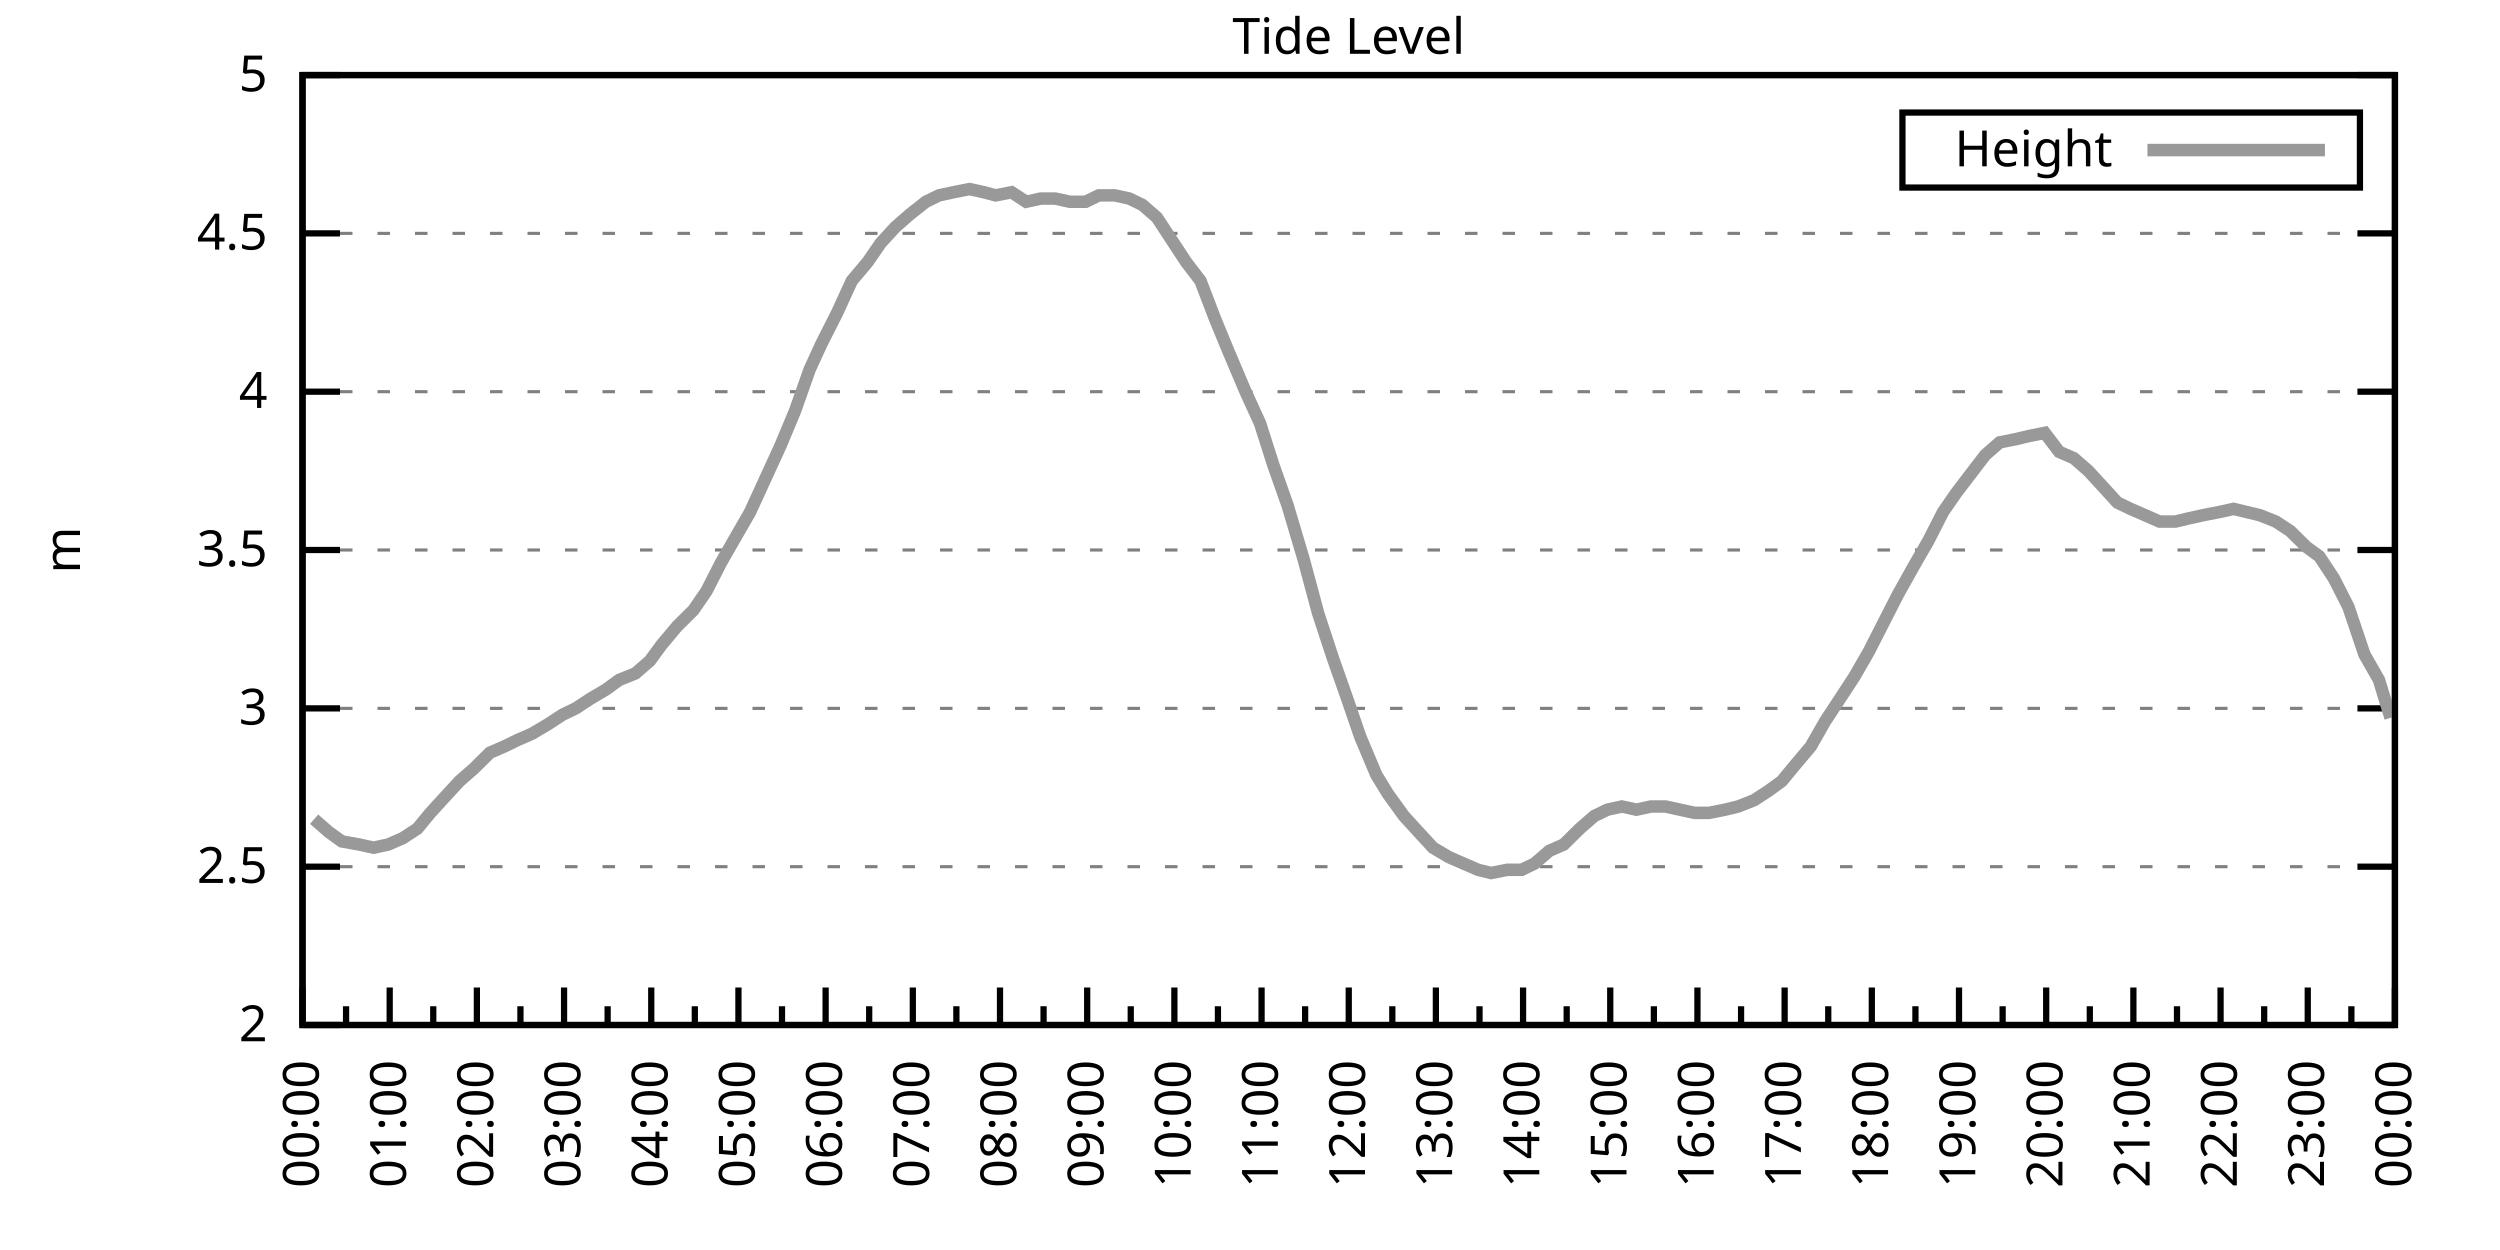
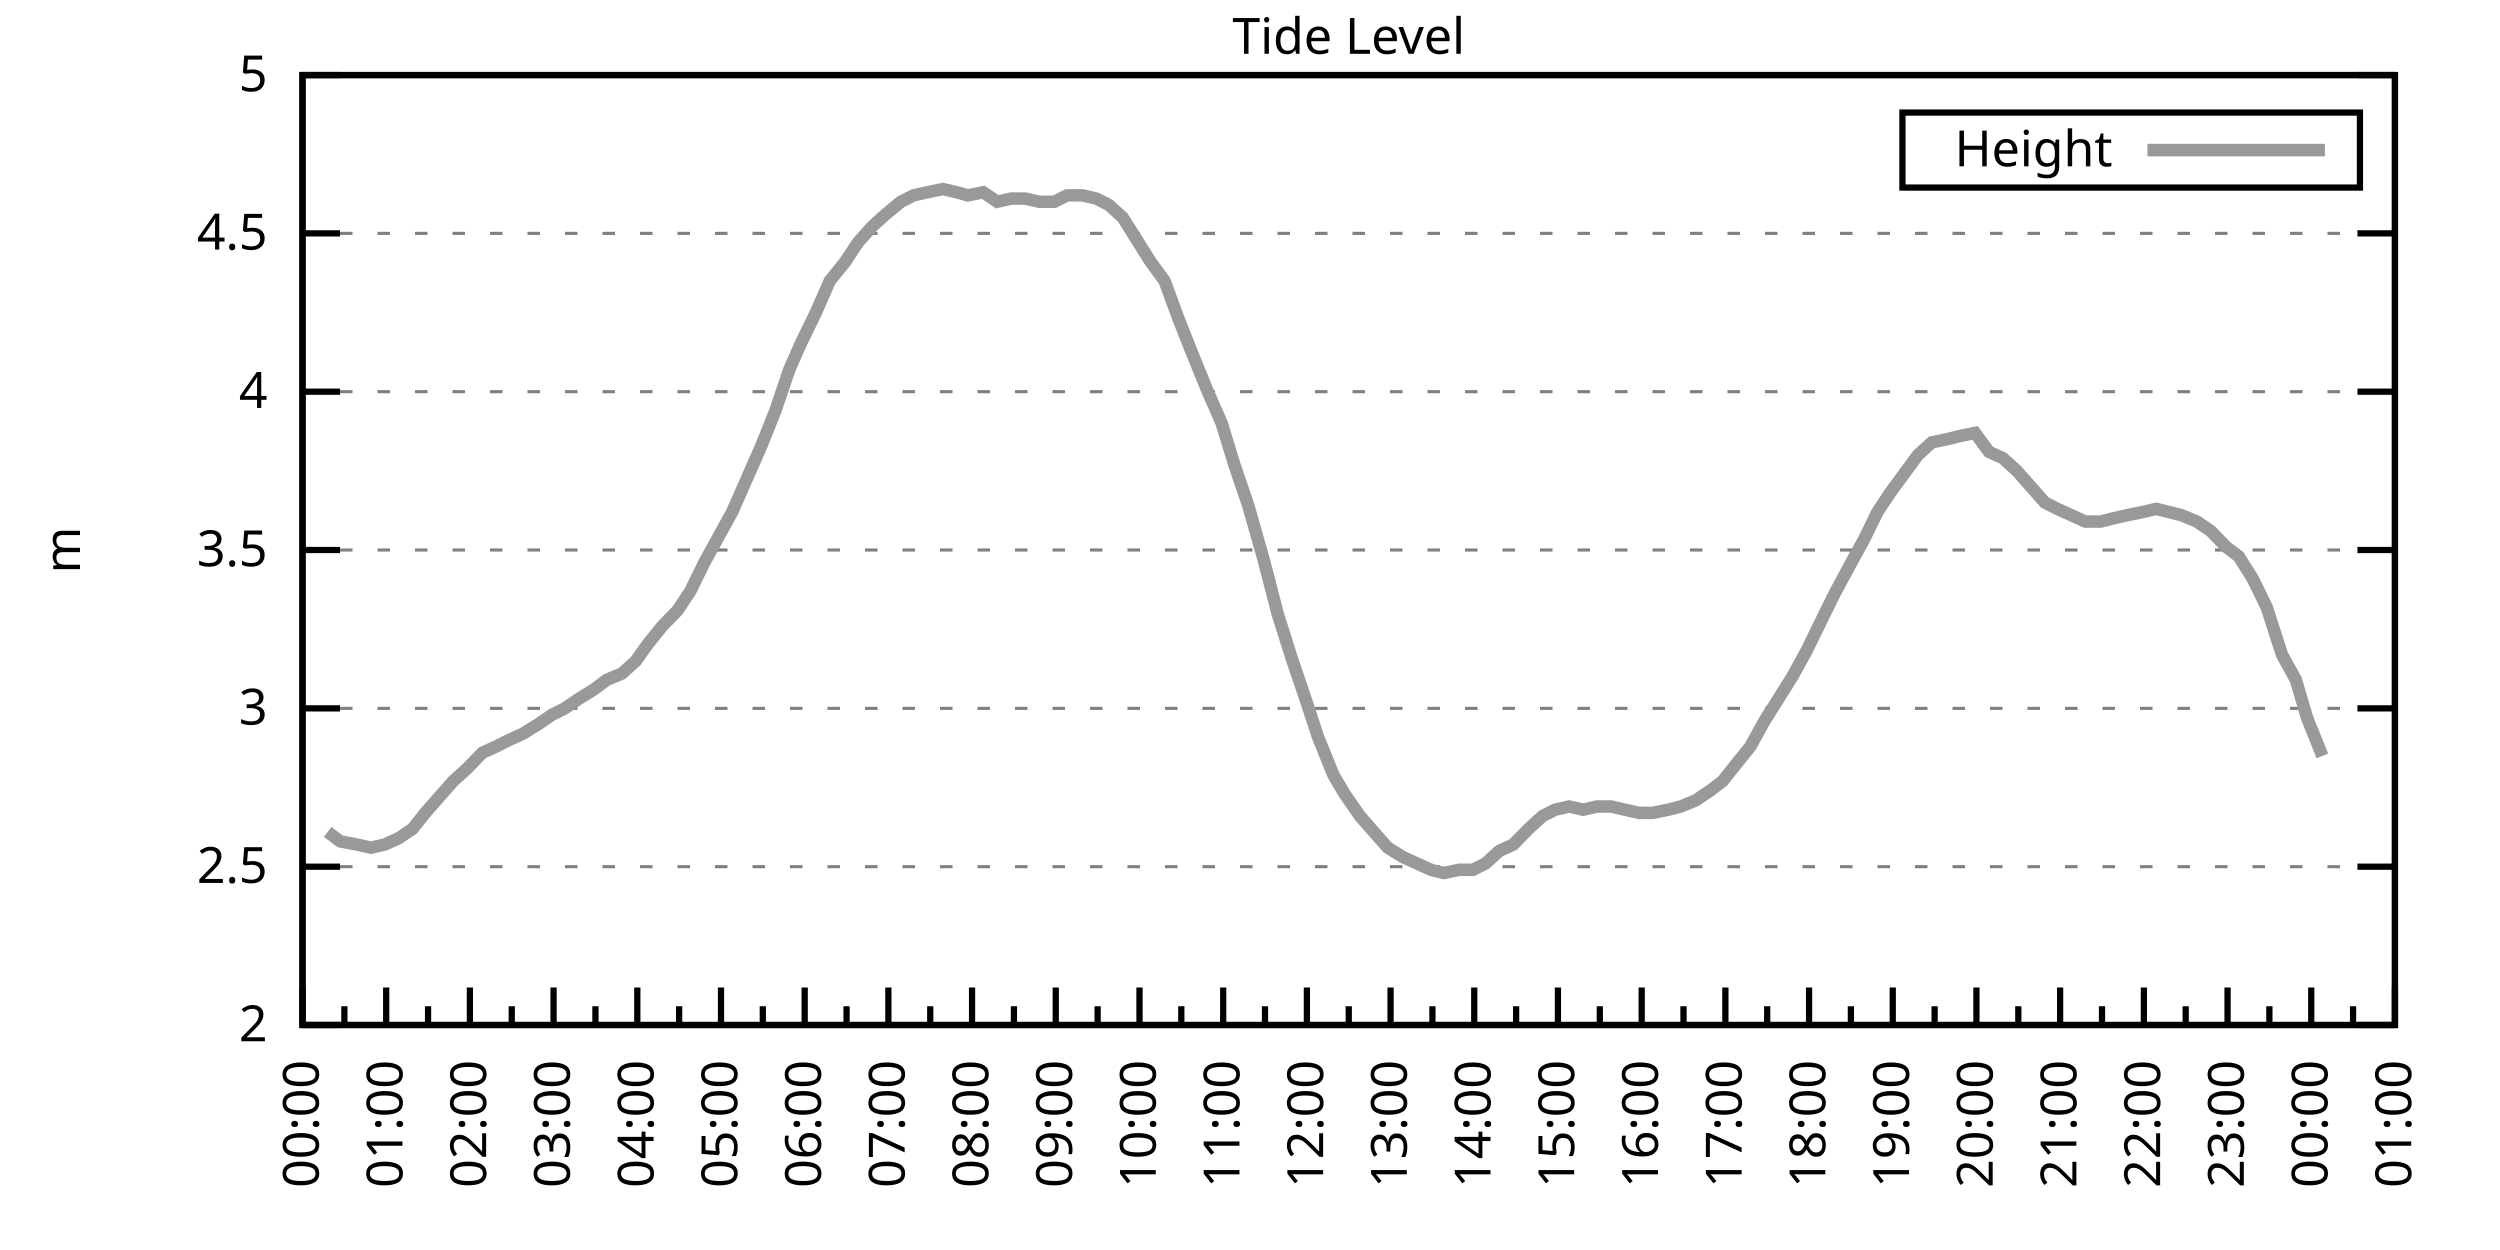
<svg xmlns="http://www.w3.org/2000/svg" xmlns:xlink="http://www.w3.org/1999/xlink" width="400" height="200" viewBox="0 0 400 200">
  <g id="gnuplot_canvas">
    <rect x="0" y="0" width="400" height="200" fill="none" />
    <defs>
      <circle id="gpDot" r="0.5" stroke-width="0.5" stroke="currentColor" />
      <path id="gpPt0" stroke-width="0.333" stroke="currentColor" d="M-1,0 h2 M0,-1 v2" />
      <path id="gpPt1" stroke-width="0.333" stroke="currentColor" d="M-1,-1 L1,1 M1,-1 L-1,1" />
      <path id="gpPt2" stroke-width="0.333" stroke="currentColor" d="M-1,0 L1,0 M0,-1 L0,1 M-1,-1 L1,1 M-1,1 L1,-1" />
      <rect id="gpPt3" stroke-width="0.333" stroke="currentColor" x="-1" y="-1" width="2" height="2" />
      <rect id="gpPt4" stroke-width="0.333" stroke="currentColor" fill="currentColor" x="-1" y="-1" width="2" height="2" />
      <circle id="gpPt5" stroke-width="0.333" stroke="currentColor" cx="0" cy="0" r="1" />
      <use xlink:href="#gpPt5" id="gpPt6" fill="currentColor" stroke="none" />
      <path id="gpPt7" stroke-width="0.333" stroke="currentColor" d="M0,-1.33 L-1.33,0.67 L1.33,0.67 z" />
      <use xlink:href="#gpPt7" id="gpPt8" fill="currentColor" stroke="none" />
      <use xlink:href="#gpPt7" id="gpPt9" stroke="currentColor" transform="rotate(180)" />
      <use xlink:href="#gpPt9" id="gpPt10" fill="currentColor" stroke="none" />
      <use xlink:href="#gpPt3" id="gpPt11" stroke="currentColor" transform="rotate(45)" />
      <use xlink:href="#gpPt11" id="gpPt12" fill="currentColor" stroke="none" />
      <path id="gpPt13" stroke-width="0.333" stroke="currentColor" d="M0,1.330 L1.265,0.411 L0.782,-1.067 L-0.782,-1.076 L-1.265,0.411 z" />
      <use xlink:href="#gpPt13" id="gpPt14" fill="currentColor" stroke="none" />
      <filter id="textbox" filterUnits="objectBoundingBox" x="0" y="0" height="1" width="1">
        <feFlood flood-color="white" flood-opacity="1" result="bgnd" />
        <feComposite in="SourceGraphic" in2="bgnd" operator="atop" />
      </filter>
      <filter id="greybox" filterUnits="objectBoundingBox" x="0" y="0" height="1" width="1">
        <feFlood flood-color="lightgrey" flood-opacity="1" result="grey" />
        <feComposite in="SourceGraphic" in2="grey" operator="atop" />
      </filter>
    </defs>
    <g fill="none" color="white" stroke="currentColor" stroke-width="1.00" stroke-linecap="butt" stroke-linejoin="miter">
</g>
    <g fill="none" color="black" stroke="currentColor" stroke-width="1.00" stroke-linecap="butt" stroke-linejoin="miter">
      <g stroke="none" shape-rendering="crispEdges">
        <polygon fill="rgb(255, 255, 255)" points="48.40,164.00 383.18,164.00 383.18,12.02 48.40,12.02 " />
      </g>
    </g>
    <g fill="none" color="black" stroke="currentColor" stroke-width="1.00" stroke-linecap="butt" stroke-linejoin="miter">
</g>
    <g fill="none" color="black" stroke="black" stroke-width="0.50" stroke-linecap="butt" stroke-linejoin="miter">
</g>
    <g fill="none" color="gray" stroke="currentColor" stroke-width="0.50" stroke-linecap="butt" stroke-linejoin="miter">
      <path stroke="gray" stroke-dasharray="2,4" class="gridline" d="M48.40,164.00 L383.19,164.00  " />
    </g>
    <g fill="none" color="gray" stroke="gray" stroke-width="1.00" stroke-linecap="butt" stroke-linejoin="miter">
</g>
    <g fill="none" color="black" stroke="currentColor" stroke-width="1.00" stroke-linecap="butt" stroke-linejoin="miter">
      <path stroke="black" d="M48.40,164.00 L54.40,164.00 M383.19,164.00 L377.19,164.00  " />
      <g transform="translate(42.80,166.60)" stroke="none" fill="black" font-family="Sans" font-size="8.00" text-anchor="end">
        <text>
          <tspan font-family="Sans"> 2</tspan>
        </text>
      </g>
    </g>
    <g fill="none" color="black" stroke="currentColor" stroke-width="1.00" stroke-linecap="butt" stroke-linejoin="miter">
</g>
    <g fill="none" color="black" stroke="black" stroke-width="0.50" stroke-linecap="butt" stroke-linejoin="miter">
</g>
    <g fill="none" color="gray" stroke="currentColor" stroke-width="0.50" stroke-linecap="butt" stroke-linejoin="miter">
      <path stroke="gray" stroke-dasharray="2,4" class="gridline" d="M48.40,138.67 L383.19,138.67  " />
    </g>
    <g fill="none" color="gray" stroke="gray" stroke-width="1.00" stroke-linecap="butt" stroke-linejoin="miter">
</g>
    <g fill="none" color="black" stroke="currentColor" stroke-width="1.00" stroke-linecap="butt" stroke-linejoin="miter">
      <path stroke="black" d="M48.40,138.67 L54.40,138.67 M383.19,138.67 L377.19,138.67  " />
      <g transform="translate(42.80,141.27)" stroke="none" fill="black" font-family="Sans" font-size="8.00" text-anchor="end">
        <text>
          <tspan font-family="Sans"> 2.5</tspan>
        </text>
      </g>
    </g>
    <g fill="none" color="black" stroke="currentColor" stroke-width="1.00" stroke-linecap="butt" stroke-linejoin="miter">
</g>
    <g fill="none" color="black" stroke="black" stroke-width="0.50" stroke-linecap="butt" stroke-linejoin="miter">
</g>
    <g fill="none" color="gray" stroke="currentColor" stroke-width="0.50" stroke-linecap="butt" stroke-linejoin="miter">
      <path stroke="gray" stroke-dasharray="2,4" class="gridline" d="M48.40,113.34 L383.19,113.34  " />
    </g>
    <g fill="none" color="gray" stroke="gray" stroke-width="1.00" stroke-linecap="butt" stroke-linejoin="miter">
</g>
    <g fill="none" color="black" stroke="currentColor" stroke-width="1.00" stroke-linecap="butt" stroke-linejoin="miter">
      <path stroke="black" d="M48.40,113.34 L54.40,113.34 M383.19,113.34 L377.19,113.34  " />
      <g transform="translate(42.80,115.94)" stroke="none" fill="black" font-family="Sans" font-size="8.00" text-anchor="end">
        <text>
          <tspan font-family="Sans"> 3</tspan>
        </text>
      </g>
    </g>
    <g fill="none" color="black" stroke="currentColor" stroke-width="1.00" stroke-linecap="butt" stroke-linejoin="miter">
</g>
    <g fill="none" color="black" stroke="black" stroke-width="0.50" stroke-linecap="butt" stroke-linejoin="miter">
</g>
    <g fill="none" color="gray" stroke="currentColor" stroke-width="0.50" stroke-linecap="butt" stroke-linejoin="miter">
      <path stroke="gray" stroke-dasharray="2,4" class="gridline" d="M48.40,88.00 L383.19,88.00  " />
    </g>
    <g fill="none" color="gray" stroke="gray" stroke-width="1.00" stroke-linecap="butt" stroke-linejoin="miter">
</g>
    <g fill="none" color="black" stroke="currentColor" stroke-width="1.00" stroke-linecap="butt" stroke-linejoin="miter">
      <path stroke="black" d="M48.40,88.00 L54.40,88.00 M383.19,88.00 L377.19,88.00  " />
      <g transform="translate(42.80,90.60)" stroke="none" fill="black" font-family="Sans" font-size="8.00" text-anchor="end">
        <text>
          <tspan font-family="Sans"> 3.5</tspan>
        </text>
      </g>
    </g>
    <g fill="none" color="black" stroke="currentColor" stroke-width="1.00" stroke-linecap="butt" stroke-linejoin="miter">
</g>
    <g fill="none" color="black" stroke="black" stroke-width="0.50" stroke-linecap="butt" stroke-linejoin="miter">
</g>
    <g fill="none" color="gray" stroke="currentColor" stroke-width="0.50" stroke-linecap="butt" stroke-linejoin="miter">
      <path stroke="gray" stroke-dasharray="2,4" class="gridline" d="M48.40,62.67 L383.19,62.67  " />
    </g>
    <g fill="none" color="gray" stroke="gray" stroke-width="1.00" stroke-linecap="butt" stroke-linejoin="miter">
</g>
    <g fill="none" color="black" stroke="currentColor" stroke-width="1.00" stroke-linecap="butt" stroke-linejoin="miter">
      <path stroke="black" d="M48.40,62.67 L54.40,62.67 M383.19,62.67 L377.19,62.67  " />
      <g transform="translate(42.80,65.27)" stroke="none" fill="black" font-family="Sans" font-size="8.00" text-anchor="end">
        <text>
          <tspan font-family="Sans"> 4</tspan>
        </text>
      </g>
    </g>
    <g fill="none" color="black" stroke="currentColor" stroke-width="1.00" stroke-linecap="butt" stroke-linejoin="miter">
</g>
    <g fill="none" color="black" stroke="black" stroke-width="0.50" stroke-linecap="butt" stroke-linejoin="miter">
</g>
    <g fill="none" color="gray" stroke="currentColor" stroke-width="0.50" stroke-linecap="butt" stroke-linejoin="miter">
      <path stroke="gray" stroke-dasharray="2,4" class="gridline" d="M48.40,37.34 L383.19,37.34  " />
    </g>
    <g fill="none" color="gray" stroke="gray" stroke-width="1.00" stroke-linecap="butt" stroke-linejoin="miter">
</g>
    <g fill="none" color="black" stroke="currentColor" stroke-width="1.00" stroke-linecap="butt" stroke-linejoin="miter">
      <path stroke="black" d="M48.40,37.34 L54.40,37.34 M383.19,37.34 L377.19,37.34  " />
      <g transform="translate(42.80,39.94)" stroke="none" fill="black" font-family="Sans" font-size="8.00" text-anchor="end">
        <text>
          <tspan font-family="Sans"> 4.5</tspan>
        </text>
      </g>
    </g>
    <g fill="none" color="black" stroke="currentColor" stroke-width="1.00" stroke-linecap="butt" stroke-linejoin="miter">
</g>
    <g fill="none" color="black" stroke="black" stroke-width="0.50" stroke-linecap="butt" stroke-linejoin="miter">
</g>
    <g fill="none" color="gray" stroke="currentColor" stroke-width="0.50" stroke-linecap="butt" stroke-linejoin="miter">
      <path stroke="gray" stroke-dasharray="2,4" class="gridline" d="M48.40,12.01 L383.19,12.01  " />
    </g>
    <g fill="none" color="gray" stroke="gray" stroke-width="1.00" stroke-linecap="butt" stroke-linejoin="miter">
</g>
    <g fill="none" color="black" stroke="currentColor" stroke-width="1.00" stroke-linecap="butt" stroke-linejoin="miter">
      <path stroke="black" d="M48.40,12.01 L54.40,12.01 M383.19,12.01 L377.19,12.01  " />
      <g transform="translate(42.80,14.61)" stroke="none" fill="black" font-family="Sans" font-size="8.00" text-anchor="end">
        <text>
          <tspan font-family="Sans"> 5</tspan>
        </text>
      </g>
    </g>
    <g fill="none" color="black" stroke="currentColor" stroke-width="1.00" stroke-linecap="butt" stroke-linejoin="miter">
      <path stroke="black" d="M48.40,164.00 L48.40,158.00  " />
      <g transform="translate(51.00,169.60) rotate(270)" stroke="none" fill="black" font-family="Sans" font-size="8.00" text-anchor="end">
        <text>
          <tspan font-family="Sans">00:00</tspan>
        </text>
      </g>
    </g>
    <g fill="none" color="black" stroke="currentColor" stroke-width="1.00" stroke-linecap="butt" stroke-linejoin="miter">
-       <path stroke="black" d="M55.37,164.00 L55.37,161.00 M62.35,164.00 L62.35,158.00  " />
-       <g transform="translate(64.95,169.60) rotate(270)" stroke="none" fill="black" font-family="Sans" font-size="8.00" text-anchor="end">
+       <path stroke="black" d="M55.10,164.00 L55.10,161.00 M61.79,164.00 L61.79,158.00  " />
+       <g transform="translate(64.39,169.60) rotate(270)" stroke="none" fill="black" font-family="Sans" font-size="8.00" text-anchor="end">
        <text>
          <tspan font-family="Sans">01:00</tspan>
        </text>
      </g>
    </g>
    <g fill="none" color="black" stroke="currentColor" stroke-width="1.00" stroke-linecap="butt" stroke-linejoin="miter">
-       <path stroke="black" d="M69.32,164.00 L69.32,161.00 M76.30,164.00 L76.30,158.00  " />
-       <g transform="translate(78.90,169.60) rotate(270)" stroke="none" fill="black" font-family="Sans" font-size="8.00" text-anchor="end">
+       <path stroke="black" d="M68.49,164.00 L68.49,161.00 M75.18,164.00 L75.18,158.00  " />
+       <g transform="translate(77.78,169.60) rotate(270)" stroke="none" fill="black" font-family="Sans" font-size="8.00" text-anchor="end">
        <text>
          <tspan font-family="Sans">02:00</tspan>
        </text>
      </g>
    </g>
    <g fill="none" color="black" stroke="currentColor" stroke-width="1.00" stroke-linecap="butt" stroke-linejoin="miter">
-       <path stroke="black" d="M83.27,164.00 L83.27,161.00 M90.25,164.00 L90.25,158.00  " />
-       <g transform="translate(92.85,169.60) rotate(270)" stroke="none" fill="black" font-family="Sans" font-size="8.00" text-anchor="end">
+       <path stroke="black" d="M81.88,164.00 L81.88,161.00 M88.57,164.00 L88.57,158.00  " />
+       <g transform="translate(91.17,169.60) rotate(270)" stroke="none" fill="black" font-family="Sans" font-size="8.00" text-anchor="end">
        <text>
          <tspan font-family="Sans">03:00</tspan>
        </text>
      </g>
    </g>
    <g fill="none" color="black" stroke="currentColor" stroke-width="1.00" stroke-linecap="butt" stroke-linejoin="miter">
-       <path stroke="black" d="M97.22,164.00 L97.22,161.00 M104.20,164.00 L104.20,158.00  " />
-       <g transform="translate(106.80,169.60) rotate(270)" stroke="none" fill="black" font-family="Sans" font-size="8.00" text-anchor="end">
+       <path stroke="black" d="M95.27,164.00 L95.27,161.00 M101.97,164.00 L101.97,158.00  " />
+       <g transform="translate(104.57,169.60) rotate(270)" stroke="none" fill="black" font-family="Sans" font-size="8.00" text-anchor="end">
        <text>
          <tspan font-family="Sans">04:00</tspan>
        </text>
      </g>
    </g>
    <g fill="none" color="black" stroke="currentColor" stroke-width="1.00" stroke-linecap="butt" stroke-linejoin="miter">
-       <path stroke="black" d="M111.17,164.00 L111.17,161.00 M118.15,164.00 L118.15,158.00  " />
-       <g transform="translate(120.75,169.60) rotate(270)" stroke="none" fill="black" font-family="Sans" font-size="8.00" text-anchor="end">
+       <path stroke="black" d="M108.66,164.00 L108.66,161.00 M115.36,164.00 L115.36,158.00  " />
+       <g transform="translate(117.96,169.60) rotate(270)" stroke="none" fill="black" font-family="Sans" font-size="8.00" text-anchor="end">
        <text>
          <tspan font-family="Sans">05:00</tspan>
        </text>
      </g>
    </g>
    <g fill="none" color="black" stroke="currentColor" stroke-width="1.00" stroke-linecap="butt" stroke-linejoin="miter">
-       <path stroke="black" d="M125.12,164.00 L125.12,161.00 M132.10,164.00 L132.10,158.00  " />
-       <g transform="translate(134.70,169.60) rotate(270)" stroke="none" fill="black" font-family="Sans" font-size="8.00" text-anchor="end">
+       <path stroke="black" d="M122.05,164.00 L122.05,161.00 M128.75,164.00 L128.75,158.00  " />
+       <g transform="translate(131.35,169.60) rotate(270)" stroke="none" fill="black" font-family="Sans" font-size="8.00" text-anchor="end">
        <text>
          <tspan font-family="Sans">06:00</tspan>
        </text>
      </g>
    </g>
    <g fill="none" color="black" stroke="currentColor" stroke-width="1.00" stroke-linecap="butt" stroke-linejoin="miter">
-       <path stroke="black" d="M139.07,164.00 L139.07,161.00 M146.05,164.00 L146.05,158.00  " />
-       <g transform="translate(148.65,169.60) rotate(270)" stroke="none" fill="black" font-family="Sans" font-size="8.00" text-anchor="end">
+       <path stroke="black" d="M135.45,164.00 L135.45,161.00 M142.14,164.00 L142.14,158.00  " />
+       <g transform="translate(144.74,169.60) rotate(270)" stroke="none" fill="black" font-family="Sans" font-size="8.00" text-anchor="end">
        <text>
          <tspan font-family="Sans">07:00</tspan>
        </text>
      </g>
    </g>
    <g fill="none" color="black" stroke="currentColor" stroke-width="1.00" stroke-linecap="butt" stroke-linejoin="miter">
-       <path stroke="black" d="M153.02,164.00 L153.02,161.00 M160.00,164.00 L160.00,158.00  " />
-       <g transform="translate(162.60,169.60) rotate(270)" stroke="none" fill="black" font-family="Sans" font-size="8.00" text-anchor="end">
+       <path stroke="black" d="M148.84,164.00 L148.84,161.00 M155.53,164.00 L155.53,158.00  " />
+       <g transform="translate(158.13,169.60) rotate(270)" stroke="none" fill="black" font-family="Sans" font-size="8.00" text-anchor="end">
        <text>
          <tspan font-family="Sans">08:00</tspan>
        </text>
      </g>
    </g>
    <g fill="none" color="black" stroke="currentColor" stroke-width="1.00" stroke-linecap="butt" stroke-linejoin="miter">
-       <path stroke="black" d="M166.97,164.00 L166.97,161.00 M173.95,164.00 L173.95,158.00  " />
-       <g transform="translate(176.55,169.60) rotate(270)" stroke="none" fill="black" font-family="Sans" font-size="8.00" text-anchor="end">
+       <path stroke="black" d="M162.23,164.00 L162.23,161.00 M168.92,164.00 L168.92,158.00  " />
+       <g transform="translate(171.52,169.60) rotate(270)" stroke="none" fill="black" font-family="Sans" font-size="8.00" text-anchor="end">
        <text>
          <tspan font-family="Sans">09:00</tspan>
        </text>
      </g>
    </g>
    <g fill="none" color="black" stroke="currentColor" stroke-width="1.00" stroke-linecap="butt" stroke-linejoin="miter">
-       <path stroke="black" d="M180.92,164.00 L180.92,161.00 M187.90,164.00 L187.90,158.00  " />
-       <g transform="translate(190.50,169.60) rotate(270)" stroke="none" fill="black" font-family="Sans" font-size="8.00" text-anchor="end">
+       <path stroke="black" d="M175.62,164.00 L175.62,161.00 M182.32,164.00 L182.32,158.00  " />
+       <g transform="translate(184.92,169.60) rotate(270)" stroke="none" fill="black" font-family="Sans" font-size="8.00" text-anchor="end">
        <text>
          <tspan font-family="Sans">10:00</tspan>
        </text>
      </g>
    </g>
    <g fill="none" color="black" stroke="currentColor" stroke-width="1.00" stroke-linecap="butt" stroke-linejoin="miter">
-       <path stroke="black" d="M194.87,164.00 L194.87,161.00 M201.85,164.00 L201.85,158.00  " />
-       <g transform="translate(204.45,169.60) rotate(270)" stroke="none" fill="black" font-family="Sans" font-size="8.00" text-anchor="end">
+       <path stroke="black" d="M189.01,164.00 L189.01,161.00 M195.71,164.00 L195.71,158.00  " />
+       <g transform="translate(198.31,169.60) rotate(270)" stroke="none" fill="black" font-family="Sans" font-size="8.00" text-anchor="end">
        <text>
          <tspan font-family="Sans">11:00</tspan>
        </text>
      </g>
    </g>
    <g fill="none" color="black" stroke="currentColor" stroke-width="1.00" stroke-linecap="butt" stroke-linejoin="miter">
-       <path stroke="black" d="M208.82,164.00 L208.82,161.00 M215.80,164.00 L215.80,158.00  " />
-       <g transform="translate(218.40,169.60) rotate(270)" stroke="none" fill="black" font-family="Sans" font-size="8.00" text-anchor="end">
+       <path stroke="black" d="M202.40,164.00 L202.40,161.00 M209.10,164.00 L209.10,158.00  " />
+       <g transform="translate(211.70,169.60) rotate(270)" stroke="none" fill="black" font-family="Sans" font-size="8.00" text-anchor="end">
        <text>
          <tspan font-family="Sans">12:00</tspan>
        </text>
      </g>
    </g>
    <g fill="none" color="black" stroke="currentColor" stroke-width="1.00" stroke-linecap="butt" stroke-linejoin="miter">
-       <path stroke="black" d="M222.77,164.00 L222.77,161.00 M229.74,164.00 L229.74,158.00  " />
-       <g transform="translate(232.34,169.60) rotate(270)" stroke="none" fill="black" font-family="Sans" font-size="8.00" text-anchor="end">
+       <path stroke="black" d="M215.80,164.00 L215.80,161.00 M222.49,164.00 L222.49,158.00  " />
+       <g transform="translate(225.09,169.60) rotate(270)" stroke="none" fill="black" font-family="Sans" font-size="8.00" text-anchor="end">
        <text>
          <tspan font-family="Sans">13:00</tspan>
        </text>
      </g>
    </g>
    <g fill="none" color="black" stroke="currentColor" stroke-width="1.00" stroke-linecap="butt" stroke-linejoin="miter">
-       <path stroke="black" d="M236.72,164.00 L236.72,161.00 M243.69,164.00 L243.69,158.00  " />
-       <g transform="translate(246.29,169.60) rotate(270)" stroke="none" fill="black" font-family="Sans" font-size="8.00" text-anchor="end">
+       <path stroke="black" d="M229.19,164.00 L229.19,161.00 M235.88,164.00 L235.88,158.00  " />
+       <g transform="translate(238.48,169.60) rotate(270)" stroke="none" fill="black" font-family="Sans" font-size="8.00" text-anchor="end">
        <text>
          <tspan font-family="Sans">14:00</tspan>
        </text>
      </g>
    </g>
    <g fill="none" color="black" stroke="currentColor" stroke-width="1.00" stroke-linecap="butt" stroke-linejoin="miter">
-       <path stroke="black" d="M250.67,164.00 L250.67,161.00 M257.64,164.00 L257.64,158.00  " />
-       <g transform="translate(260.24,169.60) rotate(270)" stroke="none" fill="black" font-family="Sans" font-size="8.00" text-anchor="end">
+       <path stroke="black" d="M242.58,164.00 L242.58,161.00 M249.27,164.00 L249.27,158.00  " />
+       <g transform="translate(251.87,169.60) rotate(270)" stroke="none" fill="black" font-family="Sans" font-size="8.00" text-anchor="end">
        <text>
          <tspan font-family="Sans">15:00</tspan>
        </text>
      </g>
    </g>
    <g fill="none" color="black" stroke="currentColor" stroke-width="1.00" stroke-linecap="butt" stroke-linejoin="miter">
-       <path stroke="black" d="M264.62,164.00 L264.62,161.00 M271.59,164.00 L271.59,158.00  " />
-       <g transform="translate(274.19,169.60) rotate(270)" stroke="none" fill="black" font-family="Sans" font-size="8.00" text-anchor="end">
+       <path stroke="black" d="M255.97,164.00 L255.97,161.00 M262.67,164.00 L262.67,158.00  " />
+       <g transform="translate(265.27,169.60) rotate(270)" stroke="none" fill="black" font-family="Sans" font-size="8.00" text-anchor="end">
        <text>
          <tspan font-family="Sans">16:00</tspan>
        </text>
      </g>
    </g>
    <g fill="none" color="black" stroke="currentColor" stroke-width="1.00" stroke-linecap="butt" stroke-linejoin="miter">
-       <path stroke="black" d="M278.57,164.00 L278.57,161.00 M285.54,164.00 L285.54,158.00  " />
-       <g transform="translate(288.14,169.60) rotate(270)" stroke="none" fill="black" font-family="Sans" font-size="8.00" text-anchor="end">
+       <path stroke="black" d="M269.36,164.00 L269.36,161.00 M276.06,164.00 L276.06,158.00  " />
+       <g transform="translate(278.66,169.60) rotate(270)" stroke="none" fill="black" font-family="Sans" font-size="8.00" text-anchor="end">
        <text>
          <tspan font-family="Sans">17:00</tspan>
        </text>
      </g>
    </g>
    <g fill="none" color="black" stroke="currentColor" stroke-width="1.00" stroke-linecap="butt" stroke-linejoin="miter">
-       <path stroke="black" d="M292.52,164.00 L292.52,161.00 M299.49,164.00 L299.49,158.00  " />
-       <g transform="translate(302.09,169.60) rotate(270)" stroke="none" fill="black" font-family="Sans" font-size="8.00" text-anchor="end">
+       <path stroke="black" d="M282.75,164.00 L282.75,161.00 M289.45,164.00 L289.45,158.00  " />
+       <g transform="translate(292.05,169.60) rotate(270)" stroke="none" fill="black" font-family="Sans" font-size="8.00" text-anchor="end">
        <text>
          <tspan font-family="Sans">18:00</tspan>
        </text>
      </g>
    </g>
    <g fill="none" color="black" stroke="currentColor" stroke-width="1.00" stroke-linecap="butt" stroke-linejoin="miter">
-       <path stroke="black" d="M306.47,164.00 L306.47,161.00 M313.44,164.00 L313.44,158.00  " />
-       <g transform="translate(316.04,169.60) rotate(270)" stroke="none" fill="black" font-family="Sans" font-size="8.00" text-anchor="end">
+       <path stroke="black" d="M296.14,164.00 L296.14,161.00 M302.84,164.00 L302.84,158.00  " />
+       <g transform="translate(305.44,169.60) rotate(270)" stroke="none" fill="black" font-family="Sans" font-size="8.00" text-anchor="end">
        <text>
          <tspan font-family="Sans">19:00</tspan>
        </text>
      </g>
    </g>
    <g fill="none" color="black" stroke="currentColor" stroke-width="1.00" stroke-linecap="butt" stroke-linejoin="miter">
-       <path stroke="black" d="M320.42,164.00 L320.42,161.00 M327.39,164.00 L327.39,158.00  " />
-       <g transform="translate(329.99,169.60) rotate(270)" stroke="none" fill="black" font-family="Sans" font-size="8.00" text-anchor="end">
+       <path stroke="black" d="M309.54,164.00 L309.54,161.00 M316.23,164.00 L316.23,158.00  " />
+       <g transform="translate(318.83,169.60) rotate(270)" stroke="none" fill="black" font-family="Sans" font-size="8.00" text-anchor="end">
        <text>
          <tspan font-family="Sans">20:00</tspan>
        </text>
      </g>
    </g>
    <g fill="none" color="black" stroke="currentColor" stroke-width="1.00" stroke-linecap="butt" stroke-linejoin="miter">
-       <path stroke="black" d="M334.37,164.00 L334.37,161.00 M341.34,164.00 L341.34,158.00  " />
-       <g transform="translate(343.94,169.60) rotate(270)" stroke="none" fill="black" font-family="Sans" font-size="8.00" text-anchor="end">
+       <path stroke="black" d="M322.93,164.00 L322.93,161.00 M329.62,164.00 L329.62,158.00  " />
+       <g transform="translate(332.22,169.60) rotate(270)" stroke="none" fill="black" font-family="Sans" font-size="8.00" text-anchor="end">
        <text>
          <tspan font-family="Sans">21:00</tspan>
        </text>
      </g>
    </g>
    <g fill="none" color="black" stroke="currentColor" stroke-width="1.00" stroke-linecap="butt" stroke-linejoin="miter">
-       <path stroke="black" d="M348.32,164.00 L348.32,161.00 M355.29,164.00 L355.29,158.00  " />
-       <g transform="translate(357.89,169.60) rotate(270)" stroke="none" fill="black" font-family="Sans" font-size="8.00" text-anchor="end">
+       <path stroke="black" d="M336.32,164.00 L336.32,161.00 M343.02,164.00 L343.02,158.00  " />
+       <g transform="translate(345.62,169.60) rotate(270)" stroke="none" fill="black" font-family="Sans" font-size="8.00" text-anchor="end">
        <text>
          <tspan font-family="Sans">22:00</tspan>
        </text>
      </g>
    </g>
    <g fill="none" color="black" stroke="currentColor" stroke-width="1.00" stroke-linecap="butt" stroke-linejoin="miter">
-       <path stroke="black" d="M362.27,164.00 L362.27,161.00 M369.24,164.00 L369.24,158.00  " />
-       <g transform="translate(371.84,169.60) rotate(270)" stroke="none" fill="black" font-family="Sans" font-size="8.00" text-anchor="end">
+       <path stroke="black" d="M349.71,164.00 L349.71,161.00 M356.41,164.00 L356.41,158.00  " />
+       <g transform="translate(359.01,169.60) rotate(270)" stroke="none" fill="black" font-family="Sans" font-size="8.00" text-anchor="end">
        <text>
          <tspan font-family="Sans">23:00</tspan>
        </text>
      </g>
    </g>
    <g fill="none" color="black" stroke="currentColor" stroke-width="1.00" stroke-linecap="butt" stroke-linejoin="miter">
-       <path stroke="black" d="M376.22,164.00 L376.22,161.00 M383.19,164.00 L383.19,158.00  " />
+       <path stroke="black" d="M363.10,164.00 L363.10,161.00 M369.80,164.00 L369.80,158.00  " />
+       <g transform="translate(372.40,169.60) rotate(270)" stroke="none" fill="black" font-family="Sans" font-size="8.00" text-anchor="end">
+         <text>
+           <tspan font-family="Sans">00:00</tspan>
+         </text>
+       </g>
+     </g>
+     <g fill="none" color="black" stroke="currentColor" stroke-width="1.00" stroke-linecap="butt" stroke-linejoin="miter">
+       <path stroke="black" d="M376.49,164.00 L376.49,161.00 M383.19,164.00 L383.19,158.00  " />
      <g transform="translate(385.79,169.60) rotate(270)" stroke="none" fill="black" font-family="Sans" font-size="8.00" text-anchor="end">
        <text>
-           <tspan font-family="Sans">00:00</tspan>
+           <tspan font-family="Sans">01:00</tspan>
        </text>
      </g>
    </g>
    <g fill="none" color="black" stroke="currentColor" stroke-width="1.00" stroke-linecap="butt" stroke-linejoin="miter">
</g>
    <g fill="none" color="black" stroke="currentColor" stroke-width="1.00" stroke-linecap="butt" stroke-linejoin="miter">
      <path stroke="black" d="M48.40,12.01 L48.40,164.00 L383.19,164.00 L383.19,12.01 L48.40,12.01 Z  " />
    </g>
    <g fill="none" color="black" stroke="currentColor" stroke-width="1.00" stroke-linecap="butt" stroke-linejoin="miter">
      <g transform="translate(12.80,88.01) rotate(270)" stroke="none" fill="black" font-family="Sans" font-size="8.00" text-anchor="middle">
        <text>
          <tspan font-family="Sans">m</tspan>
        </text>
      </g>
    </g>
    <g fill="none" color="black" stroke="currentColor" stroke-width="1.00" stroke-linecap="butt" stroke-linejoin="miter">
</g>
    <g fill="none" color="black" stroke="currentColor" stroke-width="1.00" stroke-linecap="butt" stroke-linejoin="miter">
      <path stroke="black" d="M304.39,30.01 L304.39,18.01 L377.59,18.01 L377.59,30.01 L304.39,30.01 Z  " />
    </g>
    <g id="Tide_level_plot_1">
      <g fill="none" color="white" stroke="black" stroke-width="2.00" stroke-linecap="butt" stroke-linejoin="miter">
</g>
      <g fill="none" color="black" stroke="currentColor" stroke-width="2.00" stroke-linecap="butt" stroke-linejoin="miter">
        <g transform="translate(337.99,26.61)" stroke="none" fill="black" font-family="Sans" font-size="8.00" text-anchor="end">
          <text>
            <tspan font-family="Sans">Height</tspan>
          </text>
        </g>
      </g>
      <g fill="none" color="black" stroke="currentColor" stroke-width="2.00" stroke-linecap="butt" stroke-linejoin="miter">
-         <path stroke="rgb(153, 153, 153)" d="M343.59,24.01 L371.99,24.01 M50.26,131.07 L52.58,133.10 L54.68,134.62 L57.47,135.12 L59.79,135.63 L62.12,135.12   L64.44,134.11 L66.77,132.59 L68.86,130.06 L71.18,127.52 L73.51,124.99 L75.83,122.96 L78.39,120.43 L80.72,119.42   L82.81,118.40 L85.13,117.39 L87.69,115.87 L90.02,114.35 L92.11,113.34 L94.43,111.82 L96.99,110.30 L99.08,108.78   L101.64,107.76 L103.97,105.74 L105.83,103.20 L108.38,100.16 L110.94,97.63 L113.03,94.59 L115.36,90.03 L117.68,85.98   L120.01,81.93 L122.57,76.35 L124.89,71.29 L127.22,65.71 L129.54,59.13 L131.40,55.07 L133.96,50.01 L136.28,44.94   L138.84,41.90 L140.93,38.86 L143.26,36.33 L145.58,34.30 L148.14,32.28 L150.23,31.26 L152.56,30.76 L155.11,30.25   L157.44,30.76 L159.30,31.26 L161.86,30.76 L164.18,32.28 L166.51,31.77 L168.83,31.77 L171.16,32.28 L173.71,32.28   L175.81,31.26 L178.36,31.26 L180.69,31.77 L182.78,32.78 L185.11,34.81 L187.43,38.35 L189.76,41.90 L192.08,44.94   L194.41,51.02 L196.50,56.09 L199.29,62.67 L201.61,67.74 L203.71,74.33 L206.03,80.91 L208.59,89.52 L210.91,98.14   L213.24,105.23 L215.56,111.82 L217.65,117.90 L220.21,123.98 L222.07,127.02 L224.63,130.56 L226.95,133.10 L229.28,135.63   L231.84,137.15 L234.16,138.16 L236.49,139.17 L238.58,139.68 L241.14,139.17 L243.46,139.17 L245.55,138.16 L247.88,136.14   L250.20,135.12 L252.76,132.59 L255.09,130.56 L257.18,129.55 L259.50,129.04 L261.83,129.55 L264.15,129.04 L266.48,129.04   L268.80,129.55 L271.13,130.06 L273.45,130.06 L276.01,129.55 L278.10,129.04 L280.66,128.03 L282.99,126.51 L285.08,124.99   L287.17,122.46 L289.73,119.42 L292.05,115.36 L294.38,111.82 L296.70,108.27 L299.03,104.22 L301.35,99.66 L303.68,95.10   L306.23,90.54 L308.56,86.49 L310.88,81.93 L312.98,78.89 L315.30,75.85 L317.63,72.81 L319.95,70.78 L322.51,70.27   L324.60,69.77 L327.16,69.26 L329.48,72.30 L331.81,73.31 L334.13,75.34 L336.46,77.87 L338.78,80.41 L340.88,81.42   L343.20,82.43 L345.53,83.45 L348.08,83.45 L350.18,82.94 L352.50,82.43 L355.06,81.93 L357.38,81.42 L359.48,81.93   L361.57,82.43 L364.13,83.45 L366.45,84.97 L369.01,87.50 L371.10,89.02 L373.43,92.56 L375.75,97.12 L378.31,104.72   L380.63,108.78 L382.49,114.86  " />
+         <path stroke="rgb(153, 153, 153)" d="M343.59,24.01 L371.99,24.01 M52.42,133.10 L54.43,134.62 L57.10,135.12 L59.34,135.63 L61.57,135.12 L63.80,134.11   L66.03,132.59 L68.04,130.06 L70.27,127.52 L72.50,124.99 L74.74,122.96 L77.19,120.43 L79.42,119.42 L81.43,118.40   L83.66,117.39 L86.12,115.87 L88.35,114.35 L90.36,113.34 L92.59,111.82 L95.05,110.30 L97.06,108.78 L99.51,107.76   L101.74,105.74 L103.53,103.20 L105.98,100.16 L108.44,97.63 L110.45,94.59 L112.68,90.03 L114.91,85.98 L117.14,81.93   L119.60,76.35 L121.83,71.29 L124.06,65.71 L126.29,59.13 L128.08,55.07 L130.54,50.01 L132.77,44.94 L135.22,41.90   L137.23,38.86 L139.46,36.33 L141.69,34.30 L144.15,32.28 L146.16,31.26 L148.39,30.76 L150.85,30.25 L153.08,30.76   L154.86,31.26 L157.32,30.76 L159.55,32.28 L161.78,31.77 L164.01,31.77 L166.25,32.28 L168.70,32.28 L170.71,31.26   L173.17,31.26 L175.40,31.77 L177.41,32.78 L179.64,34.81 L181.87,38.35 L184.10,41.90 L186.33,44.94 L188.57,51.02   L190.57,56.09 L193.25,62.67 L195.48,67.74 L197.49,74.33 L199.73,80.91 L202.18,89.52 L204.41,98.14 L206.64,105.23   L208.88,111.82 L210.88,117.90 L213.34,123.98 L215.13,127.02 L217.58,130.56 L219.81,133.10 L222.04,135.63 L224.50,137.15   L226.73,138.16 L228.96,139.17 L230.97,139.68 L233.43,139.17 L235.66,139.17 L237.67,138.16 L239.90,136.14 L242.13,135.12   L244.59,132.59 L246.82,130.56 L248.83,129.55 L251.06,129.04 L253.29,129.55 L255.52,129.04 L257.76,129.04 L259.99,129.55   L262.22,130.06 L264.45,130.06 L266.91,129.55 L268.92,129.04 L271.37,128.03 L273.60,126.51 L275.61,124.99 L277.62,122.46   L280.07,119.42 L282.31,115.36 L284.54,111.82 L286.77,108.27 L289.00,104.22 L291.23,99.66 L293.47,95.10 L295.92,90.54   L298.15,86.49 L300.39,81.93 L302.39,78.89 L304.63,75.85 L306.86,72.81 L309.09,70.78 L311.54,70.27 L313.55,69.77   L316.01,69.26 L318.24,72.30 L320.47,73.31 L322.70,75.34 L324.94,77.87 L327.17,80.41 L329.18,81.42 L331.41,82.43   L333.64,83.45 L336.10,83.45 L338.10,82.94 L340.34,82.43 L342.79,81.93 L345.02,81.42 L347.03,81.93 L349.04,82.43   L351.50,83.45 L353.73,84.97 L356.18,87.50 L358.19,89.02 L360.42,92.56 L362.66,97.12 L365.11,104.72 L367.34,108.78   L369.13,114.86 L371.58,120.94  " />
      </g>
    </g>
    <g fill="none" color="black" stroke="currentColor" stroke-width="2.00" stroke-linecap="butt" stroke-linejoin="miter">
</g>
    <g fill="none" color="black" stroke="black" stroke-width="1.00" stroke-linecap="butt" stroke-linejoin="miter">
</g>
    <g fill="none" color="black" stroke="currentColor" stroke-width="1.00" stroke-linecap="butt" stroke-linejoin="miter">
      <path stroke="black" d="M48.40,12.01 L48.40,164.00 L383.19,164.00 L383.19,12.01 L48.40,12.01 Z  " />
    </g>
    <g fill="none" color="black" stroke="currentColor" stroke-width="1.00" stroke-linecap="butt" stroke-linejoin="miter">
      <g transform="translate(215.79,8.61)" stroke="none" fill="black" font-family="Sans" font-size="8.00" text-anchor="middle">
        <text>
          <tspan font-family="Sans">Tide Level</tspan>
        </text>
      </g>
    </g>
    <g fill="none" color="black" stroke="currentColor" stroke-width="1.00" stroke-linecap="butt" stroke-linejoin="miter">
</g>
  </g>
</svg>
